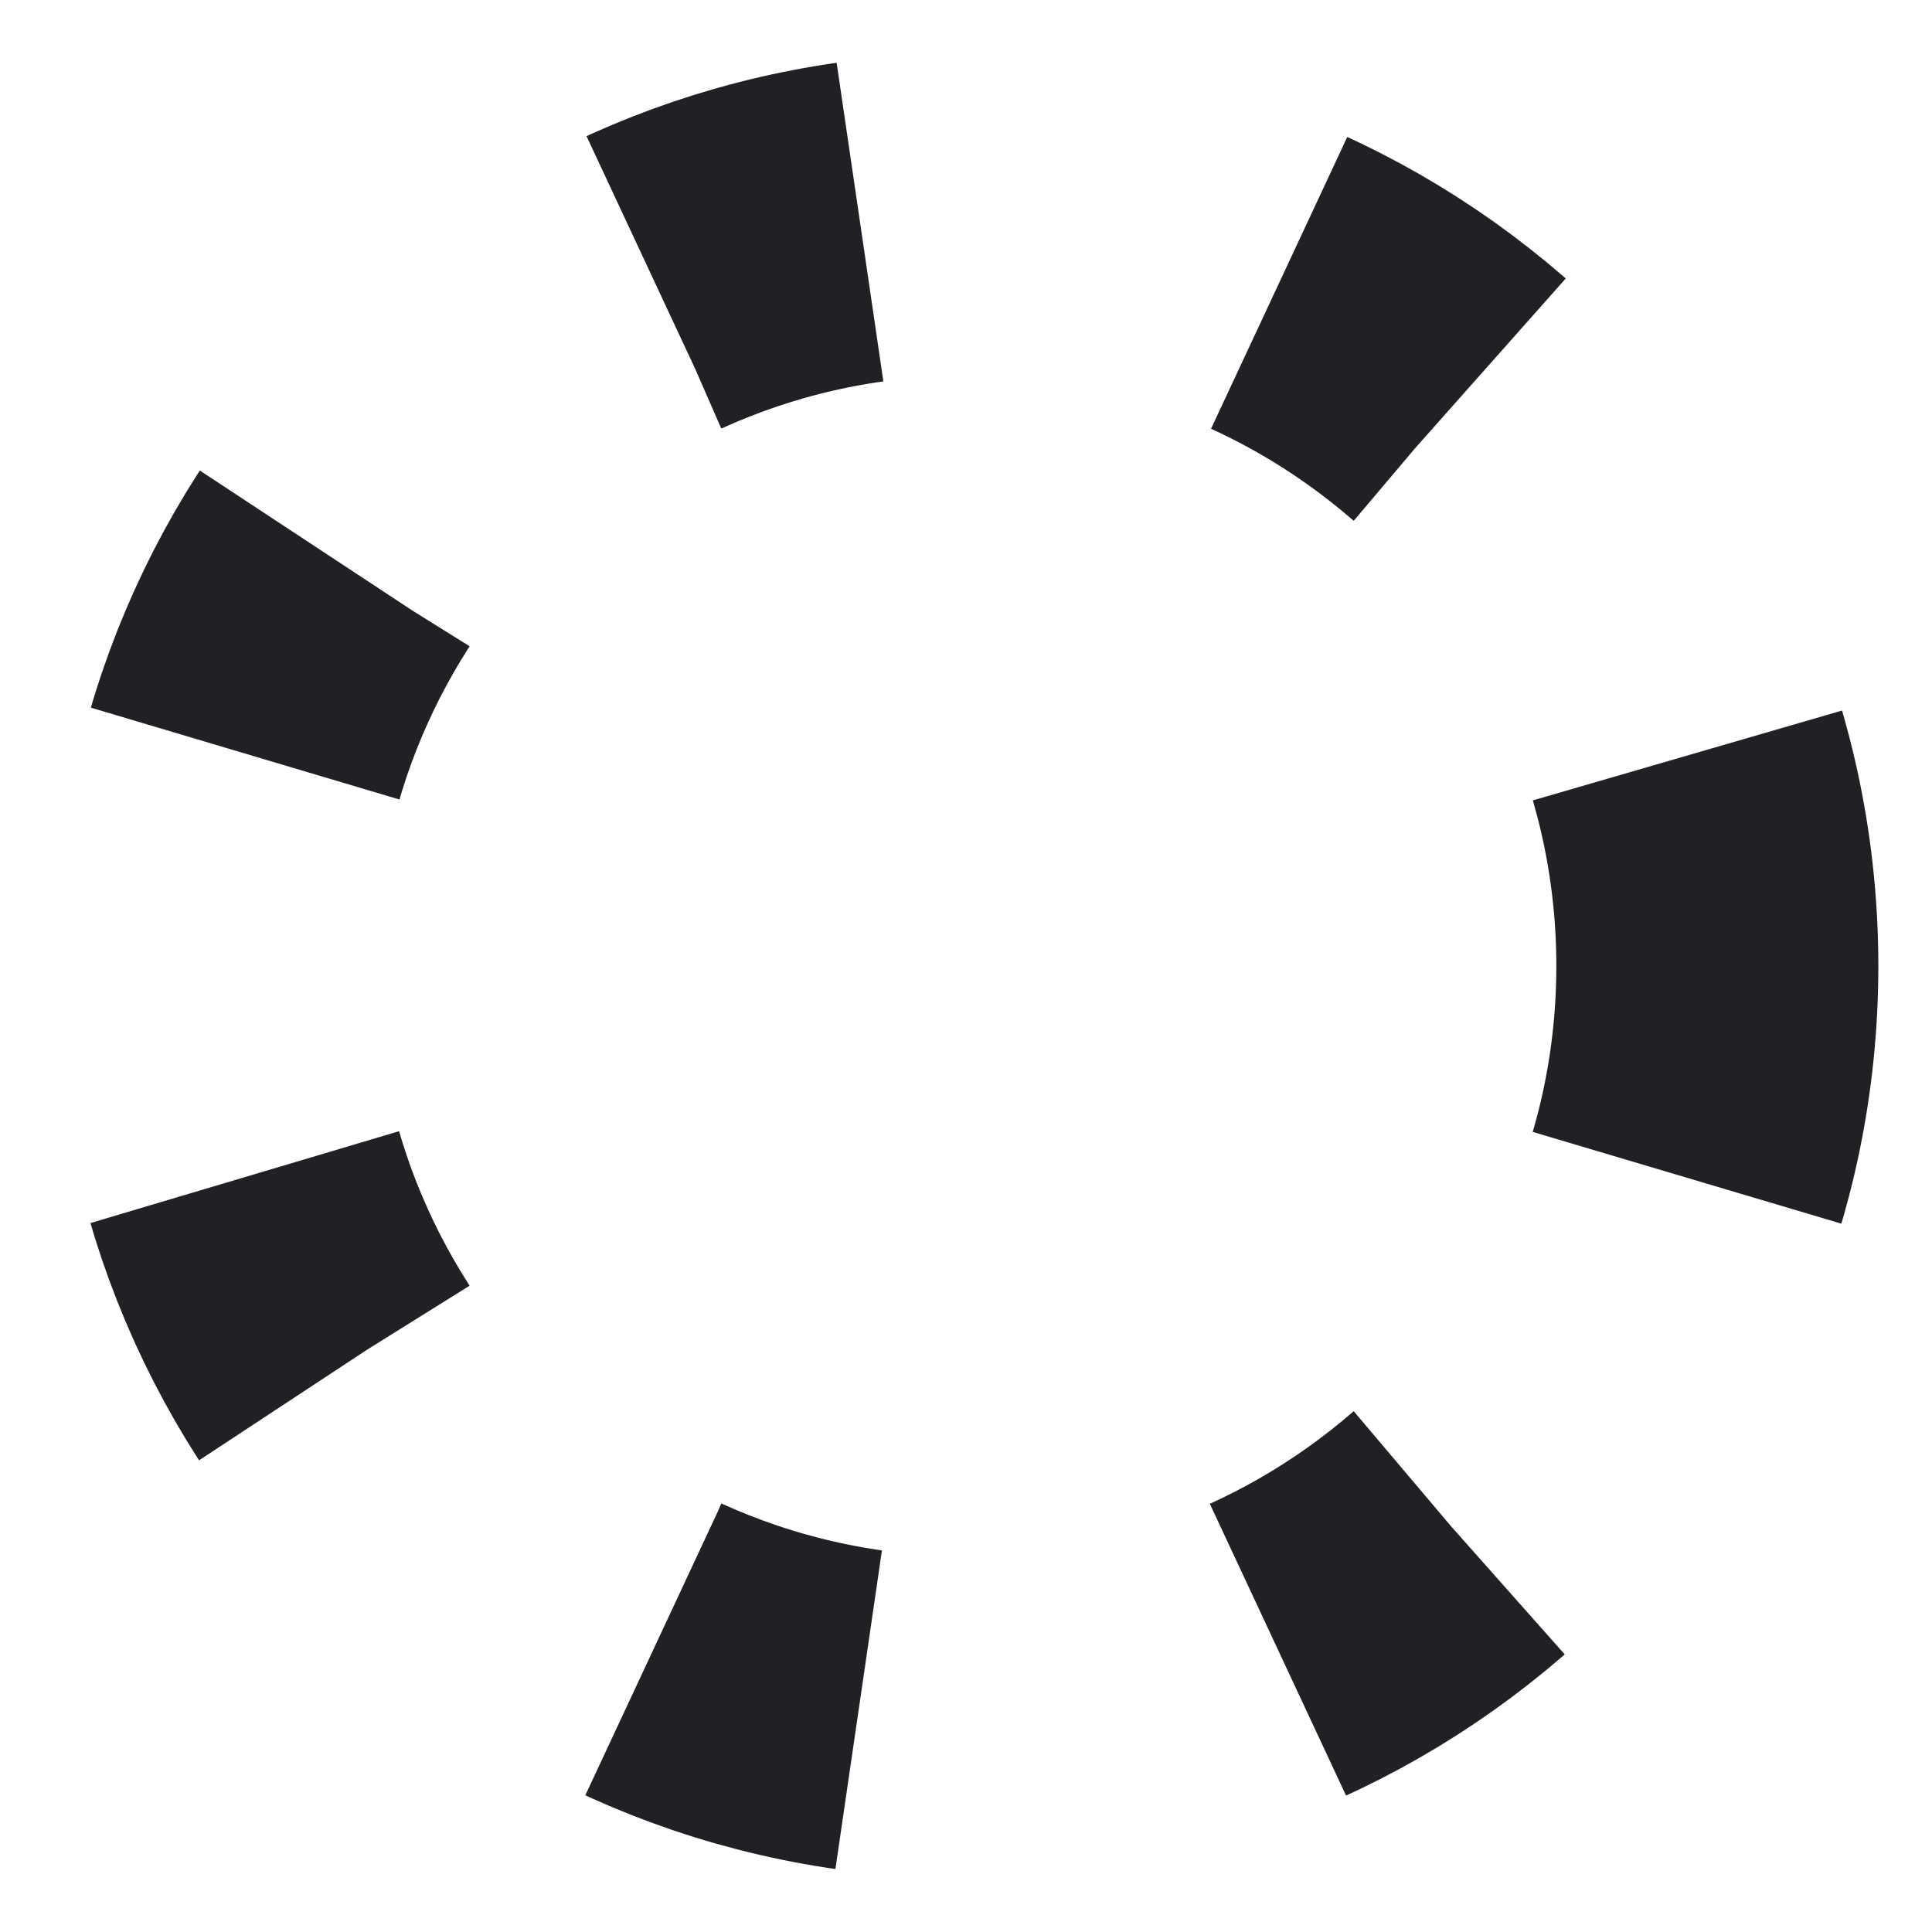
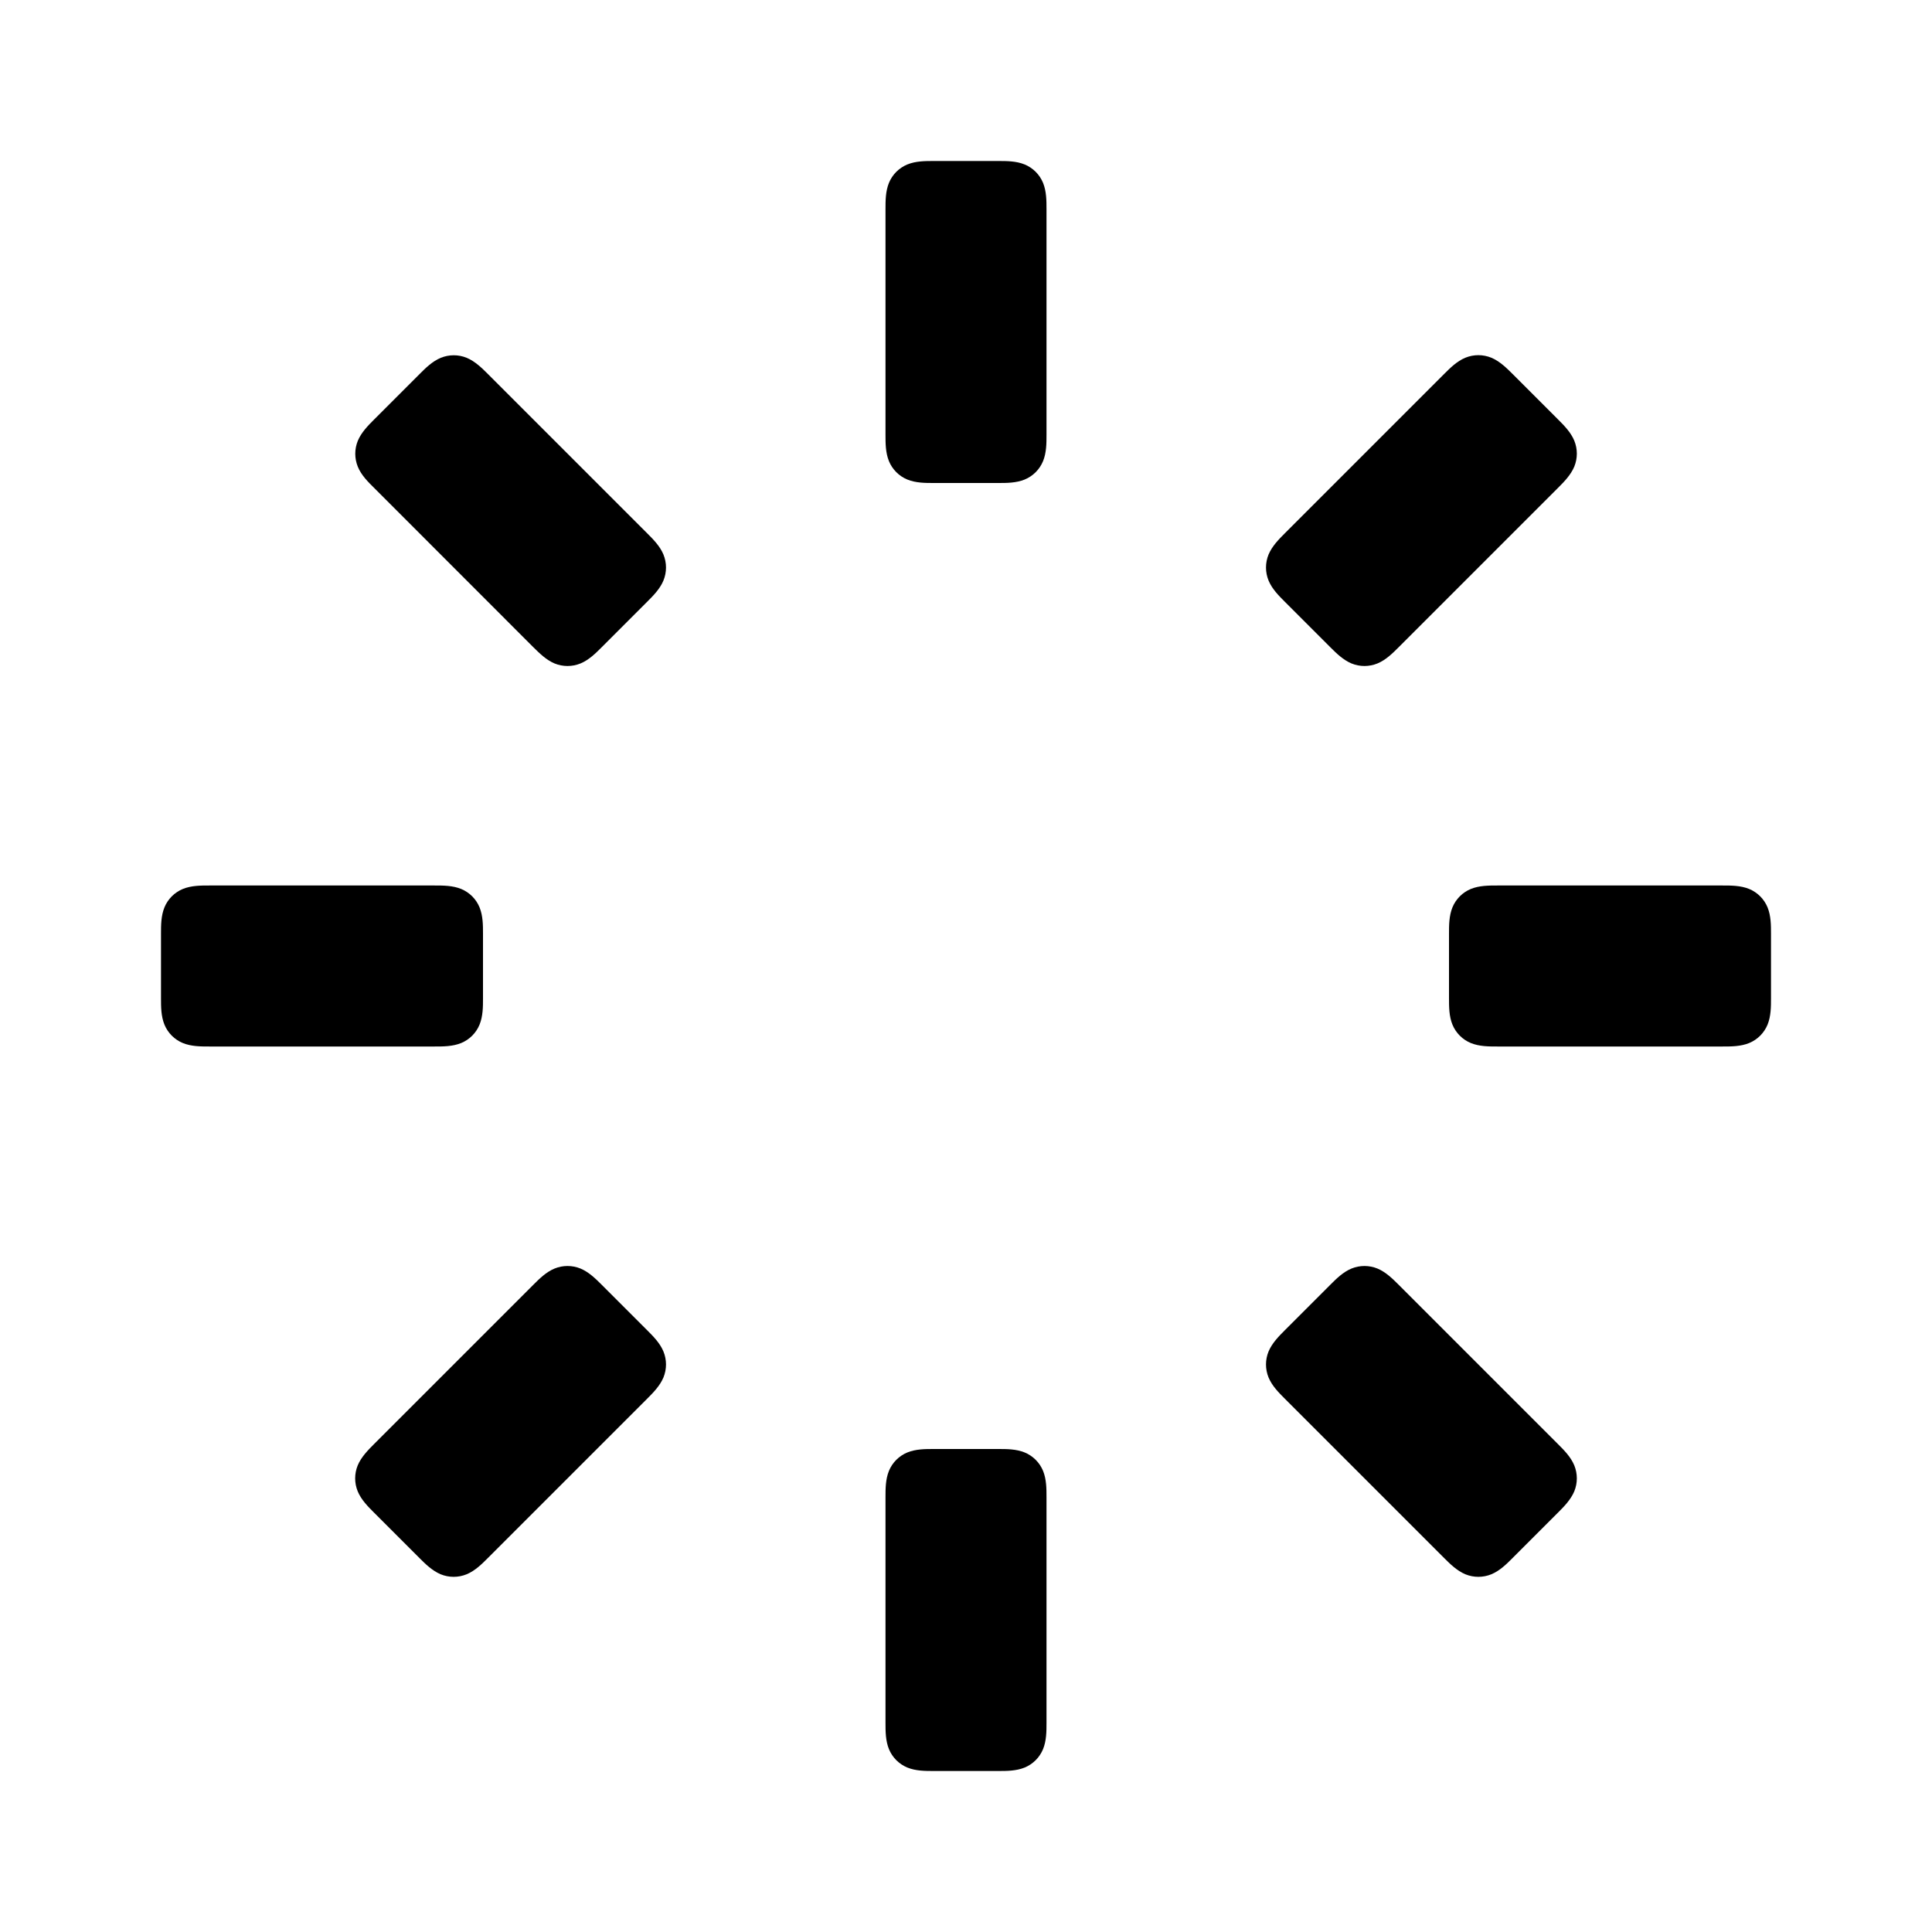
- <svg xmlns="http://www.w3.org/2000/svg" width="18" height="18" viewBox="0 0 18 18" fill="none">
-   <circle cx="9" cy="9" r="7" stroke="#202025" stroke-width="3" stroke-dasharray="2 4" />
+ <svg xmlns="http://www.w3.org/2000/svg" version="1.1" id="レイヤー_1" x="0px" y="0px" viewBox="0 0 18 18" style="enable-background:new 0 0 18 18;" xml:space="preserve">
+   <path d="M9.75,4.05c0,0.079,0,0.167-0.032,0.246c-0.032,0.078-0.094,0.14-0.172,0.172C9.467,4.5,9.379,4.5,9.3,4.5H8.7  c-0.079,0-0.167,0-0.246-0.032c-0.078-0.032-0.14-0.094-0.172-0.172C8.25,4.217,8.25,4.129,8.25,4.05v-2.1  c0-0.079,0-0.167,0.032-0.246c0.032-0.078,0.094-0.14,0.172-0.172C8.533,1.5,8.621,1.5,8.7,1.5h0.6c0.079,0,0.167,0,0.246,0.032  c0.078,0.032,0.14,0.094,0.172,0.172C9.75,1.783,9.75,1.871,9.75,1.95V4.05z" />
+   <path d="M6.03,4.969c0.056,0.056,0.118,0.118,0.151,0.197c0.032,0.078,0.032,0.165,0,0.243C6.148,5.488,6.086,5.55,6.03,5.606  L5.606,6.03C5.55,6.086,5.488,6.148,5.409,6.181c-0.078,0.032-0.165,0.032-0.243,0C5.088,6.148,5.026,6.086,4.969,6.03L3.485,4.545  C3.428,4.489,3.366,4.427,3.334,4.349c-0.032-0.078-0.032-0.165,0-0.243c0.033-0.078,0.095-0.141,0.151-0.197l0.424-0.424  c0.056-0.056,0.118-0.118,0.197-0.151c0.078-0.032,0.165-0.032,0.243,0c0.078,0.033,0.141,0.095,0.197,0.151L6.03,4.969z" />
+   <path d="M4.05,8.25c0.079,0,0.167,0,0.246,0.032c0.078,0.032,0.14,0.094,0.172,0.172C4.5,8.533,4.5,8.621,4.5,8.7v0.6  c0,0.079,0,0.167-0.032,0.246c-0.032,0.078-0.094,0.14-0.172,0.172C4.217,9.75,4.129,9.75,4.05,9.75h-2.1  c-0.079,0-0.167,0-0.246-0.032c-0.078-0.032-0.14-0.094-0.172-0.172C1.5,9.467,1.5,9.379,1.5,9.3V8.7c0-0.079,0-0.167,0.032-0.246  c0.032-0.078,0.094-0.14,0.172-0.172C1.783,8.25,1.871,8.25,1.95,8.25H4.05z" />
+   <path d="M4.969,11.97c0.056-0.056,0.118-0.118,0.197-0.151c0.078-0.032,0.165-0.032,0.243,0c0.078,0.033,0.141,0.095,0.197,0.151  l0.424,0.424c0.056,0.056,0.118,0.118,0.151,0.197c0.032,0.078,0.032,0.165,0,0.243c-0.033,0.078-0.095,0.141-0.151,0.197  l-1.485,1.485c-0.056,0.056-0.118,0.118-0.197,0.151c-0.078,0.032-0.165,0.032-0.243,0c-0.078-0.033-0.141-0.095-0.197-0.151  l-0.424-0.424c-0.056-0.056-0.118-0.118-0.151-0.197c-0.032-0.078-0.032-0.165,0-0.243c0.033-0.078,0.095-0.141,0.151-0.197  L4.969,11.97z" />
+   <path d="M8.25,13.95c0-0.079,0-0.167,0.032-0.246c0.032-0.078,0.094-0.14,0.172-0.172C8.533,13.5,8.621,13.5,8.7,13.5h0.6  c0.079,0,0.167,0,0.246,0.032c0.078,0.032,0.14,0.094,0.172,0.172C9.75,13.783,9.75,13.871,9.75,13.95v2.1  c0,0.079,0,0.167-0.032,0.246c-0.032,0.078-0.094,0.14-0.172,0.172C9.467,16.5,9.379,16.5,9.3,16.5H8.7  c-0.079,0-0.167,0-0.246-0.032c-0.078-0.032-0.14-0.094-0.172-0.172C8.25,16.217,8.25,16.129,8.25,16.05V13.95z" />
+   <path d="M11.97,13.031c-0.056-0.056-0.118-0.118-0.151-0.197c-0.032-0.078-0.032-0.165,0-0.243c0.033-0.078,0.095-0.141,0.151-0.197  l0.424-0.424c0.056-0.056,0.118-0.118,0.197-0.151c0.078-0.032,0.165-0.032,0.243,0c0.078,0.033,0.141,0.095,0.197,0.151  l1.485,1.485c0.056,0.056,0.118,0.118,0.151,0.197c0.032,0.078,0.032,0.165,0,0.243c-0.033,0.078-0.095,0.141-0.151,0.197  l-0.424,0.424c-0.056,0.056-0.118,0.118-0.197,0.151c-0.078,0.032-0.165,0.032-0.243,0c-0.078-0.033-0.141-0.095-0.197-0.151  L11.97,13.031z" />
+   <path d="M13.95,9.75c-0.079,0-0.167,0-0.246-0.032c-0.078-0.032-0.14-0.094-0.172-0.172C13.5,9.467,13.5,9.379,13.5,9.3V8.7  c0-0.079,0-0.167,0.032-0.246c0.032-0.078,0.094-0.14,0.172-0.172C13.783,8.25,13.871,8.25,13.95,8.25h2.1  c0.079,0,0.167,0,0.246,0.032c0.078,0.032,0.14,0.094,0.172,0.172C16.5,8.533,16.5,8.621,16.5,8.7v0.6c0,0.079,0,0.167-0.032,0.246  c-0.032,0.078-0.094,0.14-0.172,0.172C16.217,9.75,16.129,9.75,16.05,9.75H13.95z" />
+   <path d="M13.031,6.03c-0.056,0.056-0.118,0.118-0.197,0.151c-0.078,0.032-0.165,0.032-0.243,0c-0.078-0.033-0.141-0.095-0.197-0.151  L11.97,5.606c-0.056-0.056-0.118-0.118-0.151-0.197c-0.032-0.078-0.032-0.165,0-0.243c0.033-0.078,0.095-0.141,0.151-0.197  l1.485-1.485c0.056-0.056,0.118-0.118,0.197-0.151c0.078-0.032,0.165-0.032,0.243,0c0.078,0.033,0.141,0.095,0.197,0.151  l0.424,0.424c0.056,0.056,0.118,0.118,0.151,0.197c0.032,0.078,0.032,0.165,0,0.243c-0.033,0.078-0.095,0.141-0.151,0.197  L13.031,6.03z" />
</svg>
